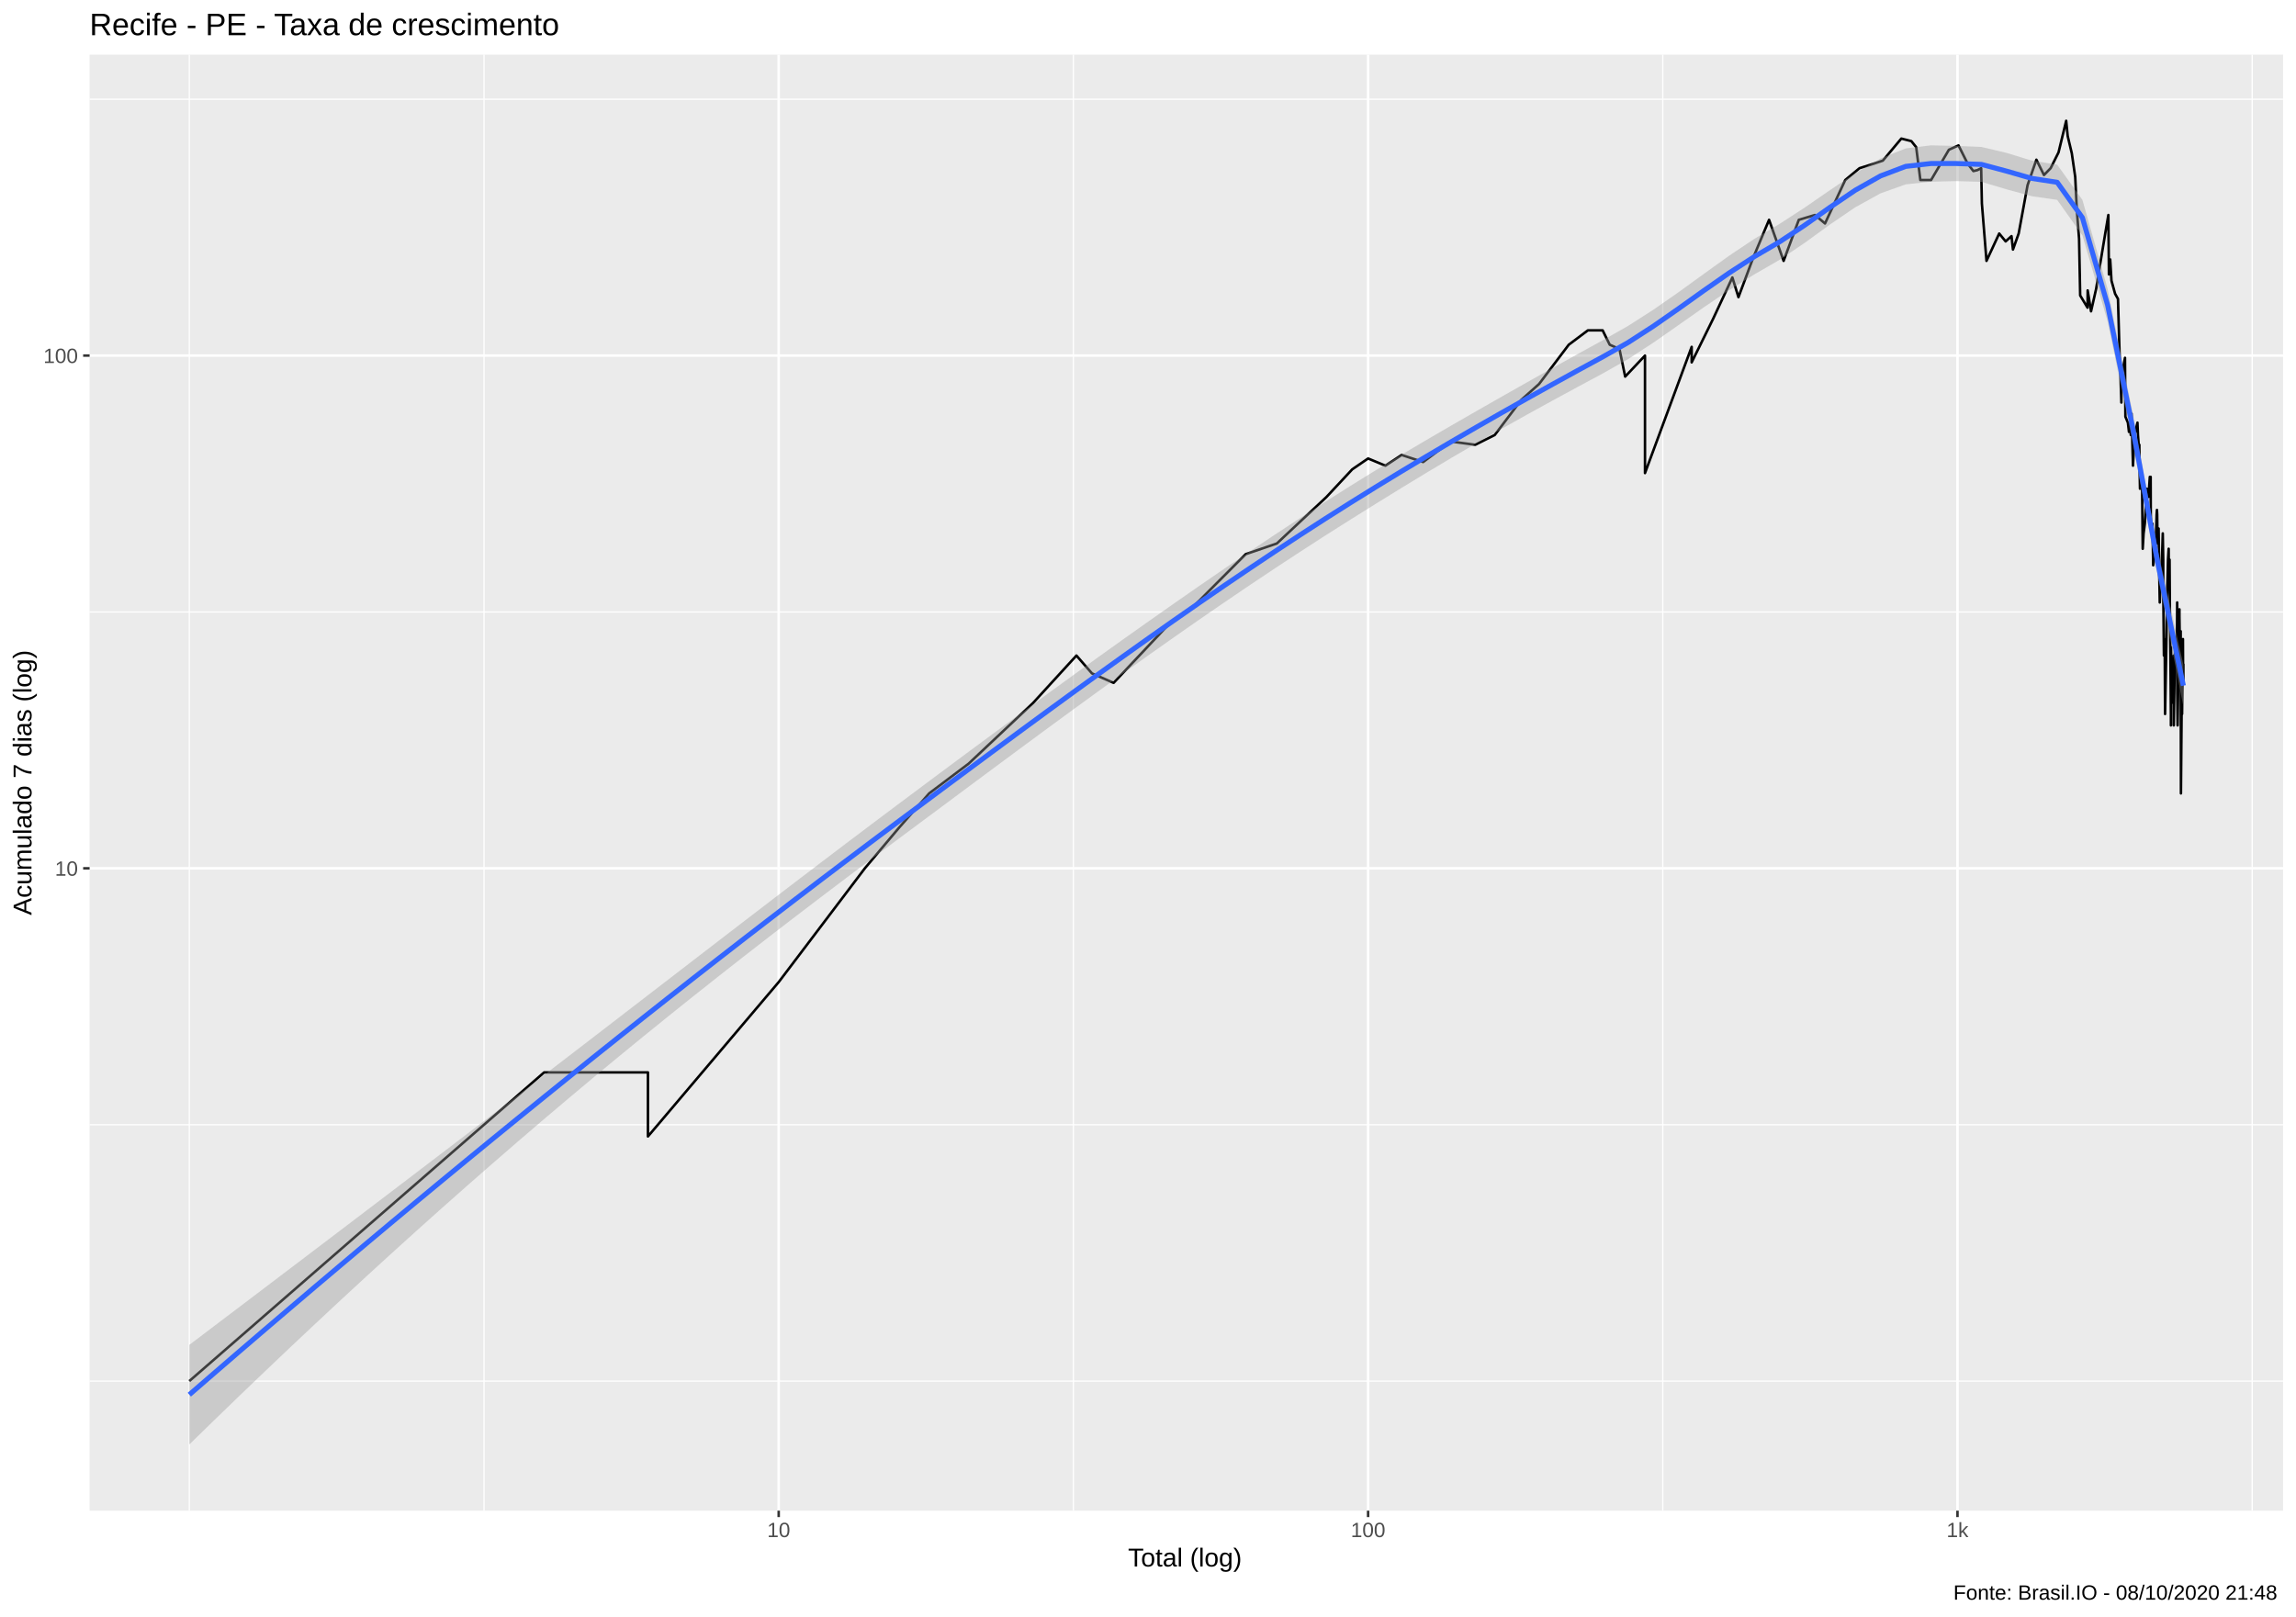
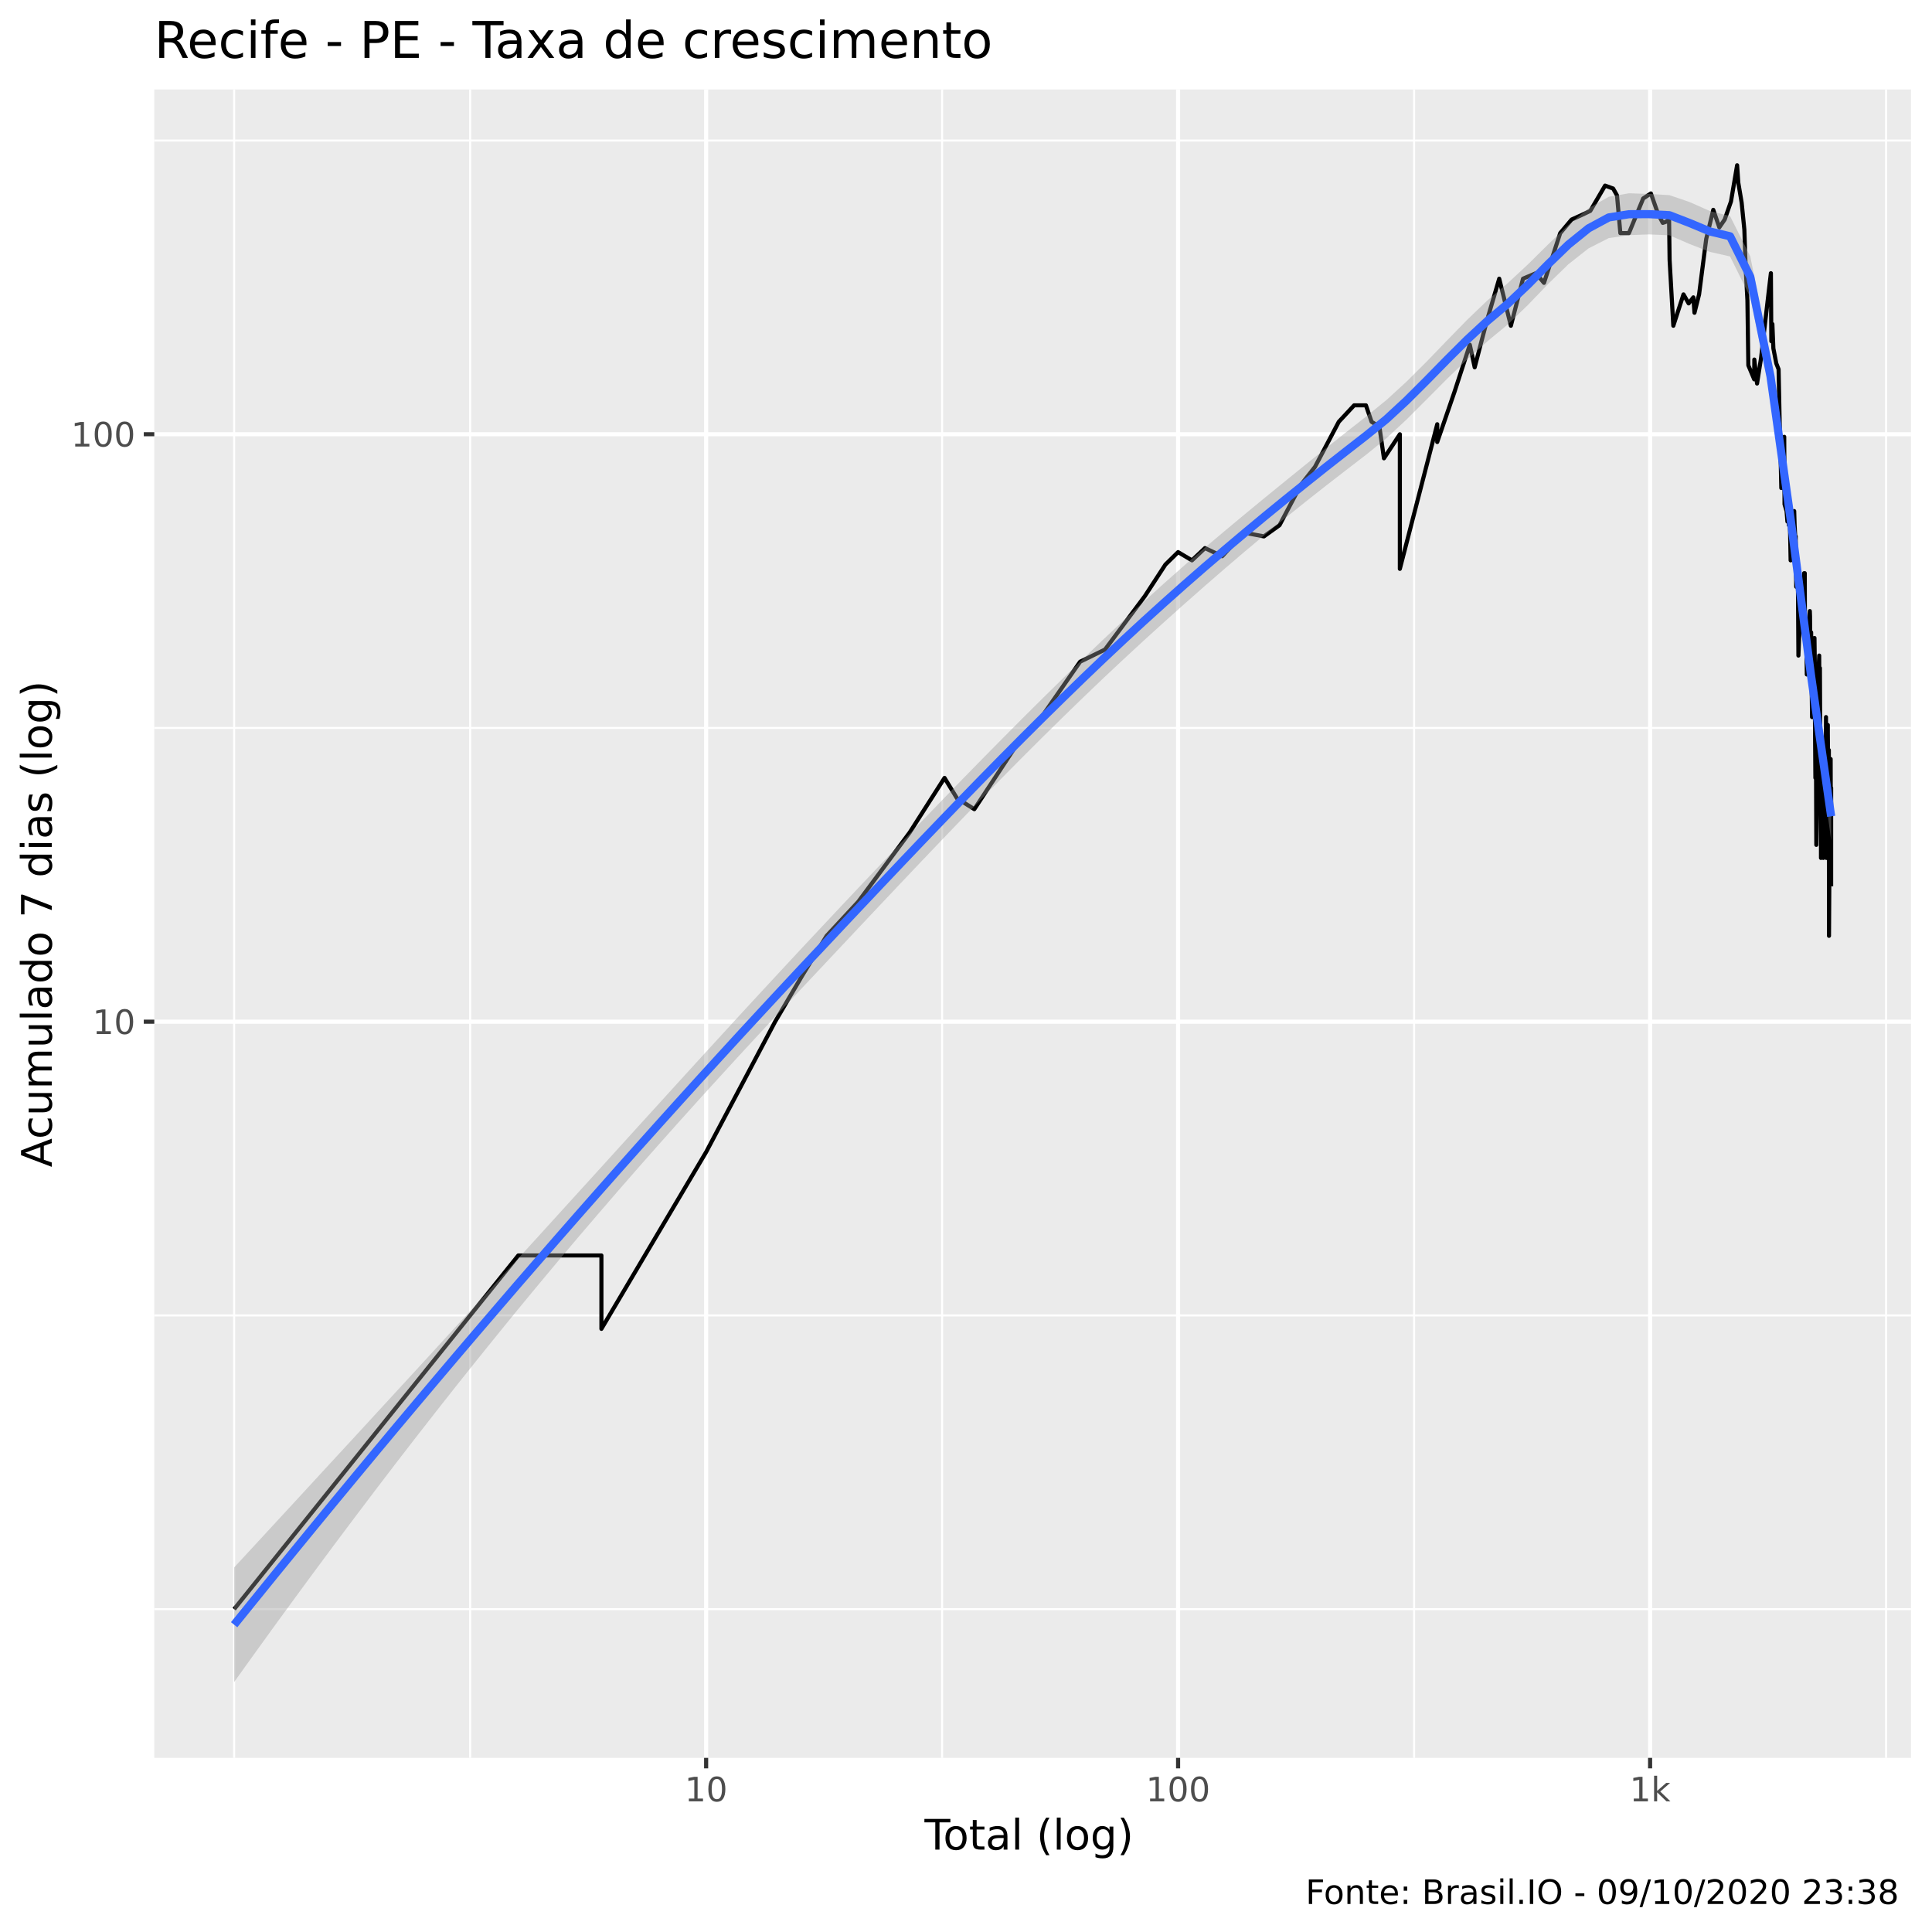
- <svg xmlns="http://www.w3.org/2000/svg" viewBox="0 0 974.25 686.25">
+ <svg xmlns="http://www.w3.org/2000/svg" viewBox="0 0 504.00 504.00">
  <defs>
    <style type="text/css">
    line, polyline, polygon, path, rect, circle {
      fill: none;
      stroke: #000000;
      stroke-linecap: round;
      stroke-linejoin: round;
      stroke-miterlimit: 10.00;
    }
  </style>
  </defs>
  <rect width="100%" height="100%" style="stroke: none; fill: #FFFFFF;" />
-   <rect x="0" y="0.00" width="974.25" height="686.25" style="stroke-width: 1.07; stroke: #FFFFFF; fill: #FFFFFF;" />
+   <rect x="0" y="0.00" width="504.00" height="504.00" style="stroke-width: 1.07; stroke: #FFFFFF; fill: #FFFFFF;" />
  <defs>
-     <clipPath id="cpMzguMDJ8OTY4Ljc3fDY0MS4xM3wyMy4xOQ==">
-       <rect x="38.02" y="23.19" width="930.75" height="617.94" />
+     <clipPath id="cpNDAuMjV8NDk4LjUyfDQ1OC41N3wyMy4zMw==">
+       <rect x="40.25" y="23.33" width="458.27" height="435.24" />
    </clipPath>
  </defs>
-   <rect x="38.02" y="23.19" width="930.75" height="617.94" style="stroke-width: 1.07; stroke: none; fill: #EBEBEB;" clip-path="url(#cpMzguMDJ8OTY4Ljc3fDY0MS4xM3wyMy4xOQ==)" />
-   <polyline points="38.02,586.13 968.77,586.13 " style="stroke-width: 0.53; stroke: #FFFFFF; stroke-linecap: butt;" clip-path="url(#cpMzguMDJ8OTY4Ljc3fDY0MS4xM3wyMy4xOQ==)" />
-   <polyline points="38.02,477.33 968.77,477.33 " style="stroke-width: 0.53; stroke: #FFFFFF; stroke-linecap: butt;" clip-path="url(#cpMzguMDJ8OTY4Ljc3fDY0MS4xM3wyMy4xOQ==)" />
-   <polyline points="38.02,259.72 968.77,259.72 " style="stroke-width: 0.53; stroke: #FFFFFF; stroke-linecap: butt;" clip-path="url(#cpMzguMDJ8OTY4Ljc3fDY0MS4xM3wyMy4xOQ==)" />
-   <polyline points="38.02,42.11 968.77,42.11 " style="stroke-width: 0.53; stroke: #FFFFFF; stroke-linecap: butt;" clip-path="url(#cpMzguMDJ8OTY4Ljc3fDY0MS4xM3wyMy4xOQ==)" />
-   <polyline points="80.33,641.13 80.33,23.19 " style="stroke-width: 0.53; stroke: #FFFFFF; stroke-linecap: butt;" clip-path="url(#cpMzguMDJ8OTY4Ljc3fDY0MS4xM3wyMy4xOQ==)" />
-   <polyline points="205.38,641.13 205.38,23.19 " style="stroke-width: 0.53; stroke: #FFFFFF; stroke-linecap: butt;" clip-path="url(#cpMzguMDJ8OTY4Ljc3fDY0MS4xM3wyMy4xOQ==)" />
-   <polyline points="455.47,641.13 455.47,23.19 " style="stroke-width: 0.53; stroke: #FFFFFF; stroke-linecap: butt;" clip-path="url(#cpMzguMDJ8OTY4Ljc3fDY0MS4xM3wyMy4xOQ==)" />
-   <polyline points="705.56,641.13 705.56,23.19 " style="stroke-width: 0.53; stroke: #FFFFFF; stroke-linecap: butt;" clip-path="url(#cpMzguMDJ8OTY4Ljc3fDY0MS4xM3wyMy4xOQ==)" />
-   <polyline points="955.66,641.13 955.66,23.19 " style="stroke-width: 0.53; stroke: #FFFFFF; stroke-linecap: butt;" clip-path="url(#cpMzguMDJ8OTY4Ljc3fDY0MS4xM3wyMy4xOQ==)" />
-   <polyline points="38.02,368.52 968.77,368.52 " style="stroke-width: 1.07; stroke: #FFFFFF; stroke-linecap: butt;" clip-path="url(#cpMzguMDJ8OTY4Ljc3fDY0MS4xM3wyMy4xOQ==)" />
-   <polyline points="38.02,150.91 968.77,150.91 " style="stroke-width: 1.07; stroke: #FFFFFF; stroke-linecap: butt;" clip-path="url(#cpMzguMDJ8OTY4Ljc3fDY0MS4xM3wyMy4xOQ==)" />
-   <polyline points="330.42,641.13 330.42,23.19 " style="stroke-width: 1.07; stroke: #FFFFFF; stroke-linecap: butt;" clip-path="url(#cpMzguMDJ8OTY4Ljc3fDY0MS4xM3wyMy4xOQ==)" />
-   <polyline points="580.52,641.13 580.52,23.19 " style="stroke-width: 1.07; stroke: #FFFFFF; stroke-linecap: butt;" clip-path="url(#cpMzguMDJ8OTY4Ljc3fDY0MS4xM3wyMy4xOQ==)" />
-   <polyline points="830.61,641.13 830.61,23.19 " style="stroke-width: 1.07; stroke: #FFFFFF; stroke-linecap: butt;" clip-path="url(#cpMzguMDJ8OTY4Ljc3fDY0MS4xM3wyMy4xOQ==)" />
-   <polyline points="80.33,586.13 155.61,520.62 199.65,482.31 230.90,455.12 230.90,455.12 230.90,455.12 230.90,455.12 255.14,455.12 274.94,455.12 274.94,482.31 330.42,416.80 366.97,368.52 381.47,351.29 394.26,336.72 411.01,324.10 438.30,298.40 456.76,278.22 463.34,285.79 472.53,289.81 496.17,264.70 505.23,258.60 528.59,235.18 541.78,230.67 562.86,210.91 573.79,199.19 580.52,194.58 587.86,197.63 594.75,193.09 603.88,196.09 615.50,187.36 625.99,188.76 634.25,184.62 645.56,169.67 653.05,162.99 665.66,146.30 673.78,140.20 680.04,140.20 683.04,146.30 687.18,148.12 689.60,159.83 698.01,150.91 698.01,176.85 698.01,200.78 717.82,147.21 717.82,153.79 726.94,135.27 735.09,117.77 737.67,126.12 743.88,109.50 750.66,93.29 756.83,110.72 763.28,93.29 770.12,91.25 774.40,94.84 782.98,76.40 789.04,71.38 794.17,69.76 798.93,68.18 806.78,58.81 811.02,59.89 813.08,62.45 814.86,76.40 819.41,76.40 826.96,63.56 831.04,61.71 834.87,69.36 837.35,72.61 839.07,72.20 840.66,71.38 840.96,86.36 842.92,110.72 848.31,99.11 851.04,102.45 853.53,100.21 854.15,105.91 856.57,99.11 860.35,78.57 864.09,67.78 867.31,74.28 870.14,71.38 873.48,64.70 876.73,51.27 877.37,57.75 879.12,65.08 880.57,75.12 881.25,89.26 882.20,101.32 882.67,125.39 885.79,130.58 885.85,123.25 887.28,132.12 889.45,122.55 890.96,113.23 893.30,99.11 894.63,91.25 894.87,116.45 895.41,110.11 895.95,119.11 897.49,124.68 898.71,126.85 899.35,149.04 899.86,161.93 900.15,170.83 900.21,159.83 901.69,151.86 901.86,176.85 902.92,179.37 903.37,183.28 904.03,179.37 904.14,184.62 904.47,175.61 905.08,197.63 905.73,184.62 906.98,179.37 907.19,184.62 907.62,190.18 907.78,188.76 907.83,196.09 908.05,207.41 908.89,200.78 909.21,232.90 909.58,226.38 910.10,222.27 910.36,218.33 910.47,216.42 910.93,207.41 911.66,210.91 912.22,202.39 912.58,202.39 912.63,218.33 912.73,224.30 912.89,222.27 913.34,222.27 913.65,239.90 914.30,235.18 914.81,228.50 915.11,218.33 915.25,216.42 915.35,218.33 915.50,230.67 915.95,224.30 916.20,242.36 916.44,255.69 916.94,244.88 917.03,247.47 917.23,242.36 917.72,226.38 917.91,237.51 917.91,250.13 918.01,258.60 918.20,278.22 918.40,271.22 918.54,274.65 918.69,303.02 919.22,274.65 919.55,252.87 919.94,237.51 920.22,232.90 920.27,239.90 920.41,239.90 920.60,237.51 920.74,258.60 920.89,271.22 921.17,303.02 921.17,307.86 921.22,274.65 921.50,289.81 921.64,294.01 921.83,289.81 922.01,285.79 922.20,298.40 922.30,285.79 922.39,278.22 922.39,307.86 922.85,278.22 923.13,271.22 923.32,271.22 923.36,281.93 923.73,267.90 923.78,264.70 923.83,255.69 923.87,294.01 924.01,307.86 924.79,258.60 924.79,261.60 925.02,278.22 925.02,271.22 925.02,274.65 925.20,267.90 925.33,267.90 925.43,336.72 925.79,294.01 925.92,303.02 926.01,294.01 926.28,271.22 926.33,281.93 926.46,281.93 926.46,289.81 " style="stroke-width: 1.07; stroke-linecap: butt;" clip-path="url(#cpMzguMDJ8OTY4Ljc3fDY0MS4xM3wyMy4xOQ==)" />
-   <polygon points="80.33,570.77 91.04,562.66 101.75,554.55 112.46,546.43 123.17,538.31 133.88,530.18 144.59,522.05 155.30,513.91 166.01,505.77 176.72,497.61 187.43,489.45 198.15,481.28 208.86,473.10 219.57,464.90 230.28,456.70 240.99,448.48 251.70,440.25 262.41,432.01 273.12,423.76 283.83,415.52 294.54,407.27 305.25,399.03 315.96,390.80 326.67,382.59 337.38,374.40 348.09,366.24 358.80,358.11 369.51,350.03 380.22,341.99 390.94,333.98 401.65,326.00 412.36,318.05 423.07,310.14 433.78,302.28 444.49,294.46 455.20,286.69 465.91,278.97 476.62,271.31 487.33,263.72 498.04,256.20 508.75,248.75 519.46,241.39 530.17,234.13 540.88,226.96 551.59,219.92 562.30,213.00 573.02,206.21 583.73,199.59 594.44,193.12 605.15,186.80 615.86,180.57 626.57,174.41 637.28,168.30 647.99,162.24 658.70,156.22 669.41,150.27 680.12,144.39 690.83,138.32 701.54,131.46 712.25,124.01 722.96,116.25 733.67,108.56 744.38,101.39 755.09,95.04 765.81,88.08 776.52,80.68 787.23,73.49 797.94,67.27 808.65,62.99 819.36,61.68 830.07,61.93 840.78,62.37 851.49,64.90 862.20,68.19 872.91,69.88 883.62,84.83 894.33,122.68 905.04,175.67 915.75,234.12 926.46,282.11 926.46,299.88 915.75,245.25 905.04,188.39 894.33,136.40 883.62,99.94 872.91,84.83 862.20,83.28 851.49,80.37 840.78,77.17 830.07,76.86 819.36,77.12 808.65,78.24 797.94,82.07 787.23,87.98 776.52,95.27 765.81,103.05 755.09,110.29 744.38,116.47 733.67,123.18 722.96,130.43 712.25,137.96 701.54,145.44 690.83,152.42 680.12,158.48 669.41,164.24 658.70,170.05 647.99,175.94 637.28,181.94 626.57,188.06 615.86,194.33 605.15,200.72 594.44,207.23 583.73,213.84 573.02,220.53 562.30,227.32 551.59,234.24 540.88,241.27 530.17,248.43 519.46,255.69 508.75,263.06 498.04,270.53 487.33,278.09 476.62,285.74 465.91,293.47 455.20,301.26 444.49,309.11 433.78,317.00 423.07,324.93 412.36,332.88 401.65,340.85 390.94,348.81 380.22,356.78 369.51,364.77 358.80,372.82 348.09,380.93 337.38,389.10 326.67,397.34 315.96,405.66 305.25,414.06 294.54,422.54 283.83,431.11 273.12,439.77 262.41,448.54 251.70,457.40 240.99,466.37 230.28,475.44 219.57,484.62 208.86,493.90 198.15,503.29 187.43,512.78 176.72,522.37 166.01,532.06 155.30,541.85 144.59,551.74 133.88,561.73 123.17,571.80 112.46,581.98 101.75,592.24 91.04,602.60 80.33,613.04 " style="stroke-width: 0.00; stroke: none; fill: #999999; fill-opacity: 0.40;" clip-path="url(#cpMzguMDJ8OTY4Ljc3fDY0MS4xM3wyMy4xOQ==)" />
-   <polyline points="80.33,570.77 91.04,562.66 101.75,554.55 112.46,546.43 123.17,538.31 133.88,530.18 144.59,522.05 155.30,513.91 166.01,505.77 176.72,497.61 187.43,489.45 198.15,481.28 208.86,473.10 219.57,464.90 230.28,456.70 240.99,448.48 251.70,440.25 262.41,432.01 273.12,423.76 283.83,415.52 294.54,407.27 305.25,399.03 315.96,390.80 326.67,382.59 337.38,374.40 348.09,366.24 358.80,358.11 369.51,350.03 380.22,341.99 390.94,333.98 401.65,326.00 412.36,318.05 423.07,310.14 433.78,302.28 444.49,294.46 455.20,286.69 465.91,278.97 476.62,271.31 487.33,263.72 498.04,256.20 508.75,248.75 519.46,241.39 530.17,234.13 540.88,226.96 551.59,219.92 562.30,213.00 573.02,206.21 583.73,199.59 594.44,193.12 605.15,186.80 615.86,180.57 626.57,174.41 637.28,168.30 647.99,162.24 658.70,156.22 669.41,150.27 680.12,144.39 690.83,138.32 701.54,131.46 712.25,124.01 722.96,116.25 733.67,108.56 744.38,101.39 755.09,95.04 765.81,88.08 776.52,80.68 787.23,73.49 797.94,67.27 808.65,62.99 819.36,61.68 830.07,61.93 840.78,62.37 851.49,64.90 862.20,68.19 872.91,69.88 883.62,84.83 894.33,122.68 905.04,175.67 915.75,234.12 926.46,282.11 " style="stroke-width: 2.13; stroke: none;" clip-path="url(#cpMzguMDJ8OTY4Ljc3fDY0MS4xM3wyMy4xOQ==)" />
-   <polyline points="926.46,299.88 915.75,245.25 905.04,188.39 894.33,136.40 883.62,99.94 872.91,84.83 862.20,83.28 851.49,80.37 840.78,77.17 830.07,76.86 819.36,77.12 808.65,78.24 797.94,82.07 787.23,87.98 776.52,95.27 765.81,103.05 755.09,110.29 744.38,116.47 733.67,123.18 722.96,130.43 712.25,137.96 701.54,145.44 690.83,152.42 680.12,158.48 669.41,164.24 658.70,170.05 647.99,175.94 637.28,181.94 626.57,188.06 615.86,194.33 605.15,200.72 594.44,207.23 583.73,213.84 573.02,220.53 562.30,227.32 551.59,234.24 540.88,241.27 530.17,248.43 519.46,255.69 508.75,263.06 498.04,270.53 487.33,278.09 476.62,285.74 465.91,293.47 455.20,301.26 444.49,309.11 433.78,317.00 423.07,324.93 412.36,332.88 401.65,340.85 390.94,348.81 380.22,356.78 369.51,364.77 358.80,372.82 348.09,380.93 337.38,389.10 326.67,397.34 315.96,405.66 305.25,414.06 294.54,422.54 283.83,431.11 273.12,439.77 262.41,448.54 251.70,457.40 240.99,466.37 230.28,475.44 219.57,484.62 208.86,493.90 198.15,503.29 187.43,512.78 176.72,522.37 166.01,532.06 155.30,541.85 144.59,551.74 133.88,561.73 123.17,571.80 112.46,581.98 101.75,592.24 91.04,602.60 80.33,613.04 " style="stroke-width: 2.13; stroke: none;" clip-path="url(#cpMzguMDJ8OTY4Ljc3fDY0MS4xM3wyMy4xOQ==)" />
-   <polyline points="80.33,591.91 91.04,582.63 101.75,573.39 112.46,564.20 123.17,555.06 133.88,545.95 144.59,536.90 155.30,527.88 166.01,518.91 176.72,509.99 187.43,501.12 198.15,492.28 208.86,483.50 219.57,474.76 230.28,466.07 240.99,457.42 251.70,448.82 262.41,440.27 273.12,431.77 283.83,423.31 294.54,414.90 305.25,406.54 315.96,398.23 326.67,389.97 337.38,381.75 348.09,373.58 358.80,365.47 369.51,357.40 380.22,349.38 390.94,341.40 401.65,333.42 412.36,325.47 423.07,317.54 433.78,309.64 444.49,301.78 455.20,293.97 465.91,286.22 476.62,278.53 487.33,270.91 498.04,263.36 508.75,255.91 519.46,248.54 530.17,241.28 540.88,234.12 551.59,227.08 562.30,220.16 573.02,213.37 583.73,206.71 594.44,200.18 605.15,193.76 615.86,187.45 626.57,181.24 637.28,175.12 647.99,169.09 658.70,163.14 669.41,157.25 680.12,151.43 690.83,145.37 701.54,138.45 712.25,130.99 722.96,123.34 733.67,115.87 744.38,108.93 755.09,102.66 765.81,95.56 776.52,87.98 787.23,80.73 797.94,74.67 808.65,70.61 819.36,69.40 830.07,69.40 840.78,69.77 851.49,72.64 862.20,75.73 872.91,77.36 883.62,92.38 894.33,129.54 905.04,182.03 915.75,239.69 926.46,291.00 " style="stroke-width: 2.13; stroke: #3366FF; stroke-linecap: butt;" clip-path="url(#cpMzguMDJ8OTY4Ljc3fDY0MS4xM3wyMy4xOQ==)" />
+   <rect x="40.25" y="23.33" width="458.27" height="435.24" style="stroke-width: 1.07; stroke: none; fill: #EBEBEB;" clip-path="url(#cpNDAuMjV8NDk4LjUyfDQ1OC41N3wyMy4zMw==)" />
+   <polyline points="40.25,419.78 498.52,419.78 " style="stroke-width: 0.53; stroke: #FFFFFF; stroke-linecap: butt;" clip-path="url(#cpNDAuMjV8NDk4LjUyfDQ1OC41N3wyMy4zMw==)" />
+   <polyline points="40.25,343.15 498.52,343.15 " style="stroke-width: 0.53; stroke: #FFFFFF; stroke-linecap: butt;" clip-path="url(#cpNDAuMjV8NDk4LjUyfDQ1OC41N3wyMy4zMw==)" />
+   <polyline points="40.25,189.90 498.52,189.90 " style="stroke-width: 0.53; stroke: #FFFFFF; stroke-linecap: butt;" clip-path="url(#cpNDAuMjV8NDk4LjUyfDQ1OC41N3wyMy4zMw==)" />
+   <polyline points="40.25,36.66 498.52,36.66 " style="stroke-width: 0.53; stroke: #FFFFFF; stroke-linecap: butt;" clip-path="url(#cpNDAuMjV8NDk4LjUyfDQ1OC41N3wyMy4zMw==)" />
+   <polyline points="61.08,458.57 61.08,23.33 " style="stroke-width: 0.53; stroke: #FFFFFF; stroke-linecap: butt;" clip-path="url(#cpNDAuMjV8NDk4LjUyfDQ1OC41N3wyMy4zMw==)" />
+   <polyline points="122.65,458.57 122.65,23.33 " style="stroke-width: 0.53; stroke: #FFFFFF; stroke-linecap: butt;" clip-path="url(#cpNDAuMjV8NDk4LjUyfDQ1OC41N3wyMy4zMw==)" />
+   <polyline points="245.77,458.57 245.77,23.33 " style="stroke-width: 0.53; stroke: #FFFFFF; stroke-linecap: butt;" clip-path="url(#cpNDAuMjV8NDk4LjUyfDQ1OC41N3wyMy4zMw==)" />
+   <polyline points="368.89,458.57 368.89,23.33 " style="stroke-width: 0.53; stroke: #FFFFFF; stroke-linecap: butt;" clip-path="url(#cpNDAuMjV8NDk4LjUyfDQ1OC41N3wyMy4zMw==)" />
+   <polyline points="492.02,458.57 492.02,23.33 " style="stroke-width: 0.53; stroke: #FFFFFF; stroke-linecap: butt;" clip-path="url(#cpNDAuMjV8NDk4LjUyfDQ1OC41N3wyMy4zMw==)" />
+   <polyline points="40.25,266.53 498.52,266.53 " style="stroke-width: 1.07; stroke: #FFFFFF; stroke-linecap: butt;" clip-path="url(#cpNDAuMjV8NDk4LjUyfDQ1OC41N3wyMy4zMw==)" />
+   <polyline points="40.25,113.28 498.52,113.28 " style="stroke-width: 1.07; stroke: #FFFFFF; stroke-linecap: butt;" clip-path="url(#cpNDAuMjV8NDk4LjUyfDQ1OC41N3wyMy4zMw==)" />
+   <polyline points="184.21,458.57 184.21,23.33 " style="stroke-width: 1.07; stroke: #FFFFFF; stroke-linecap: butt;" clip-path="url(#cpNDAuMjV8NDk4LjUyfDQ1OC41N3wyMy4zMw==)" />
+   <polyline points="307.33,458.57 307.33,23.33 " style="stroke-width: 1.07; stroke: #FFFFFF; stroke-linecap: butt;" clip-path="url(#cpNDAuMjV8NDk4LjUyfDQ1OC41N3wyMy4zMw==)" />
+   <polyline points="430.46,458.57 430.46,23.33 " style="stroke-width: 1.07; stroke: #FFFFFF; stroke-linecap: butt;" clip-path="url(#cpNDAuMjV8NDk4LjUyfDQ1OC41N3wyMy4zMw==)" />
+   <polyline points="61.08,419.78 98.15,373.64 119.83,346.66 135.21,327.51 135.21,327.51 135.21,327.51 135.21,327.51 147.14,327.51 156.89,327.51 156.89,346.66 184.21,300.53 202.20,266.53 209.34,254.39 215.64,244.13 223.88,235.25 237.32,217.15 246.40,202.93 249.65,208.26 254.17,211.09 265.81,193.41 270.27,189.12 281.77,172.62 288.26,169.45 298.64,155.53 304.02,147.28 307.33,144.03 310.95,146.18 314.34,142.98 318.83,145.10 324.55,138.95 329.72,139.93 333.78,137.02 339.35,126.49 343.04,121.79 349.25,110.03 353.25,105.74 356.33,105.74 357.80,110.03 359.85,111.31 361.03,119.56 365.18,113.28 365.18,131.55 365.18,148.40 374.93,110.67 374.93,115.31 379.42,102.26 383.43,89.94 384.70,95.82 387.76,84.11 391.10,72.70 394.14,84.98 397.31,72.70 400.68,71.27 402.78,73.79 407.01,60.81 409.99,57.27 412.52,56.13 414.86,55.01 418.72,48.42 420.81,49.18 421.83,50.98 422.70,60.81 424.94,60.81 428.66,51.77 430.67,50.46 432.55,55.85 433.77,58.14 434.62,57.85 435.41,57.27 435.55,67.82 436.52,84.98 439.17,76.80 440.52,79.15 441.74,77.57 442.04,81.59 443.24,76.80 445.10,62.34 446.94,54.74 448.52,59.31 449.92,57.27 451.56,52.56 453.16,43.11 453.47,47.67 454.34,52.83 455.05,59.90 455.39,69.87 455.85,78.36 456.09,95.31 457.62,98.96 457.65,93.80 458.36,100.05 459.42,93.31 460.17,86.74 461.32,76.80 461.97,71.27 462.09,89.01 462.36,84.54 462.62,90.89 463.38,94.80 463.98,96.33 464.30,111.96 464.55,121.04 464.69,127.31 464.72,119.56 465.45,113.95 465.53,131.55 466.06,133.32 466.28,136.07 466.60,133.32 466.66,137.02 466.82,130.68 467.12,146.18 467.44,137.02 468.05,133.32 468.16,137.02 468.37,140.94 468.45,139.93 468.47,145.10 468.58,153.07 469.00,148.40 469.15,171.02 469.33,166.43 469.59,163.53 469.72,160.76 469.77,159.41 470.00,153.07 470.36,155.53 470.64,149.53 470.81,149.53 470.84,160.76 470.89,164.96 470.96,163.53 471.19,163.53 471.34,175.95 471.66,172.62 471.91,167.92 472.05,160.76 472.13,159.41 472.18,160.76 472.25,169.45 472.47,164.96 472.59,177.68 472.71,187.07 472.96,179.45 473.00,181.28 473.10,177.68 473.34,166.43 473.44,174.26 473.44,183.15 473.48,189.12 473.58,202.93 473.67,198.00 473.75,200.42 473.82,220.40 474.08,200.42 474.24,185.08 474.43,174.26 474.57,171.02 474.60,175.95 474.67,175.95 474.76,174.26 474.83,189.12 474.90,198.00 475.04,220.40 475.04,223.81 475.06,200.42 475.20,211.09 475.27,214.05 475.36,211.09 475.46,208.26 475.55,217.15 475.59,208.26 475.64,202.93 475.64,223.81 475.87,202.93 476.01,198.00 476.10,198.00 476.12,205.54 476.30,195.67 476.32,193.41 476.35,187.07 476.37,214.05 476.44,223.81 476.82,189.12 476.82,191.23 476.93,202.93 476.93,198.00 476.93,200.42 477.02,195.67 477.09,195.67 477.13,244.13 477.31,214.05 477.38,220.40 477.42,214.05 477.56,198.00 477.58,205.54 477.65,205.54 477.69,205.54 477.69,231.21 " style="stroke-width: 1.07; stroke-linecap: butt;" clip-path="url(#cpNDAuMjV8NDk4LjUyfDQ1OC41N3wyMy4zMw==)" />
+   <polygon points="61.08,408.90 66.36,403.19 71.63,397.48 76.91,391.76 82.18,386.04 87.45,380.32 92.73,374.60 98.00,368.87 103.27,363.14 108.55,357.40 113.82,351.65 119.09,345.90 124.37,340.14 129.64,334.37 134.91,328.59 140.19,322.80 145.46,317.00 150.73,311.20 156.01,305.40 161.28,299.59 166.55,293.78 171.83,287.98 177.10,282.18 182.37,276.40 187.65,270.63 192.92,264.88 198.20,259.16 203.47,253.47 208.74,247.80 214.02,242.16 219.29,236.54 224.56,230.95 229.84,225.38 235.11,219.83 240.38,214.33 245.66,208.85 250.93,203.42 256.20,198.03 261.48,192.68 266.75,187.38 272.02,182.14 277.30,176.96 282.57,171.84 287.84,166.80 293.12,161.83 298.39,156.96 303.67,152.18 308.94,147.51 314.21,142.96 319.49,138.51 324.76,134.12 330.03,129.78 335.31,125.48 340.58,121.21 345.85,116.98 351.13,112.78 356.40,108.64 361.67,104.36 366.95,99.53 372.22,94.28 377.49,88.81 382.77,83.40 388.04,78.35 393.31,73.88 398.59,68.97 403.86,63.76 409.13,58.70 414.41,54.33 419.68,51.33 424.96,50.42 430.23,50.60 435.50,50.91 440.78,52.71 446.05,55.05 451.32,56.38 456.60,66.90 461.87,93.39 467.14,131.12 472.42,172.10 477.69,206.72 477.69,219.19 472.42,180.01 467.14,140.06 461.87,102.98 456.60,77.57 451.32,66.90 446.05,65.71 440.78,63.66 435.50,61.38 430.23,61.15 424.96,61.34 419.68,62.11 414.41,64.79 409.13,68.95 403.86,74.08 398.59,79.56 393.31,84.66 388.04,89.02 382.77,93.74 377.49,98.84 372.22,104.15 366.95,109.42 361.67,114.34 356.40,118.61 351.13,122.66 345.85,126.75 340.58,130.90 335.31,135.12 330.03,139.44 324.76,143.85 319.49,148.35 314.21,152.94 308.94,157.59 303.67,162.30 298.39,167.09 293.12,171.96 287.84,176.91 282.57,181.95 277.30,187.07 272.02,192.26 266.75,197.52 261.48,202.84 256.20,208.23 250.93,213.67 245.66,219.16 240.38,224.69 235.11,230.25 229.84,235.83 224.56,241.43 219.29,247.04 214.02,252.65 208.74,258.26 203.47,263.89 198.20,269.56 192.92,275.27 187.65,281.03 182.37,286.83 177.10,292.69 171.83,298.60 166.55,304.58 161.28,310.61 156.01,316.72 150.73,322.89 145.46,329.13 140.19,335.45 134.91,341.84 129.64,348.31 124.37,354.85 119.09,361.46 113.82,368.15 108.55,374.90 103.27,381.73 98.00,388.63 92.73,395.60 87.45,402.63 82.18,409.73 76.91,416.90 71.63,424.13 66.36,431.43 61.08,438.79 " style="stroke-width: 0.00; stroke: none; fill: #999999; fill-opacity: 0.40;" clip-path="url(#cpNDAuMjV8NDk4LjUyfDQ1OC41N3wyMy4zMw==)" />
+   <polyline points="61.08,408.90 66.36,403.19 71.63,397.48 76.91,391.76 82.18,386.04 87.45,380.32 92.73,374.60 98.00,368.87 103.27,363.14 108.55,357.40 113.82,351.65 119.09,345.90 124.37,340.14 129.64,334.37 134.91,328.59 140.19,322.80 145.46,317.00 150.73,311.20 156.01,305.40 161.28,299.59 166.55,293.78 171.83,287.98 177.10,282.18 182.37,276.40 187.65,270.63 192.92,264.88 198.20,259.16 203.47,253.47 208.74,247.80 214.02,242.16 219.29,236.54 224.56,230.95 229.84,225.38 235.11,219.83 240.38,214.33 245.66,208.85 250.93,203.42 256.20,198.03 261.48,192.68 266.75,187.38 272.02,182.14 277.30,176.96 282.57,171.84 287.84,166.80 293.12,161.83 298.39,156.96 303.67,152.18 308.94,147.51 314.21,142.96 319.49,138.51 324.76,134.12 330.03,129.78 335.31,125.48 340.58,121.21 345.85,116.98 351.13,112.78 356.40,108.64 361.67,104.36 366.95,99.53 372.22,94.28 377.49,88.81 382.77,83.40 388.04,78.35 393.31,73.88 398.59,68.97 403.86,63.76 409.13,58.70 414.41,54.33 419.68,51.33 424.96,50.42 430.23,50.60 435.50,50.91 440.78,52.71 446.05,55.05 451.32,56.38 456.60,66.90 461.87,93.39 467.14,131.12 472.42,172.10 477.69,206.72 " style="stroke-width: 2.13; stroke: none;" clip-path="url(#cpNDAuMjV8NDk4LjUyfDQ1OC41N3wyMy4zMw==)" />
+   <polyline points="477.69,219.19 472.42,180.01 467.14,140.06 461.87,102.98 456.60,77.57 451.32,66.90 446.05,65.71 440.78,63.66 435.50,61.38 430.23,61.15 424.96,61.34 419.68,62.11 414.41,64.79 409.13,68.95 403.86,74.08 398.59,79.56 393.31,84.66 388.04,89.02 382.77,93.74 377.49,98.84 372.22,104.15 366.95,109.42 361.67,114.34 356.40,118.61 351.13,122.66 345.85,126.75 340.58,130.90 335.31,135.12 330.03,139.44 324.76,143.85 319.49,148.35 314.21,152.94 308.94,157.59 303.67,162.30 298.39,167.09 293.12,171.96 287.84,176.91 282.57,181.95 277.30,187.07 272.02,192.26 266.75,197.52 261.48,202.84 256.20,208.23 250.93,213.67 245.66,219.16 240.38,224.69 235.11,230.25 229.84,235.83 224.56,241.43 219.29,247.04 214.02,252.65 208.74,258.26 203.47,263.89 198.20,269.56 192.92,275.27 187.65,281.03 182.37,286.83 177.10,292.69 171.83,298.60 166.55,304.58 161.28,310.61 156.01,316.72 150.73,322.89 145.46,329.13 140.19,335.45 134.91,341.84 129.64,348.31 124.37,354.85 119.09,361.46 113.82,368.15 108.55,374.90 103.27,381.73 98.00,388.63 92.73,395.60 87.45,402.63 82.18,409.73 76.91,416.90 71.63,424.13 66.36,431.43 61.08,438.79 " style="stroke-width: 2.13; stroke: none;" clip-path="url(#cpNDAuMjV8NDk4LjUyfDQ1OC41N3wyMy4zMw==)" />
+   <polyline points="61.08,423.84 66.36,417.31 71.63,410.80 76.91,404.33 82.18,397.89 87.45,391.48 92.73,385.10 98.00,378.75 103.27,372.43 108.55,366.15 113.82,359.90 119.09,353.68 124.37,347.49 129.64,341.34 134.91,335.21 140.19,329.13 145.46,323.07 150.73,317.05 156.01,311.06 161.28,305.10 166.55,299.18 171.83,293.29 177.10,287.44 182.37,281.62 187.65,275.83 192.92,270.08 198.20,264.36 203.47,258.68 208.74,253.03 214.02,247.41 219.29,241.79 224.56,236.19 229.84,230.60 235.11,225.04 240.38,219.51 245.66,214.01 250.93,208.55 256.20,203.13 261.48,197.76 266.75,192.45 272.02,187.20 277.30,182.01 282.57,176.89 287.84,171.85 293.12,166.89 298.39,162.02 303.67,157.24 308.94,152.55 314.21,147.95 319.49,143.43 324.76,138.99 330.03,134.61 335.31,130.30 340.58,126.06 345.85,121.86 351.13,117.72 356.40,113.62 361.67,109.35 366.95,104.47 372.22,99.21 377.49,93.83 382.77,88.57 388.04,83.69 393.31,79.27 398.59,74.27 403.86,68.92 409.13,63.82 414.41,59.56 419.68,56.72 424.96,55.88 430.23,55.87 435.50,56.14 440.78,58.18 446.05,60.38 451.32,61.64 456.60,72.24 461.87,98.19 467.14,135.59 472.42,176.06 477.69,212.96 " style="stroke-width: 2.13; stroke: #3366FF; stroke-linecap: butt;" clip-path="url(#cpNDAuMjV8NDk4LjUyfDQ1OC41N3wyMy4zMw==)" />
  <defs>
-     <clipPath id="cpMC4wMHw5NzQuMjV8Njg2LjI1fDAuMDA=">
-       <rect x="0.00" y="0.00" width="974.25" height="686.25" />
+     <clipPath id="cpMC4wMHw1MDQuMDB8NTA0LjAwfDAuMDA=">
+       <rect x="0.00" y="0.00" width="504.00" height="504.00" />
    </clipPath>
  </defs>
-   <g clip-path="url(#cpMC4wMHw5NzQuMjV8Njg2LjI1fDAuMDA=)">
-     <text x="23.30" y="371.67" style="font-size: 8.80px; fill: #4D4D4D; font-family: Arial;" textLength="9.79px" lengthAdjust="spacingAndGlyphs">10</text>
+   <g clip-path="url(#cpMC4wMHw1MDQuMDB8NTA0LjAwfDAuMDA=)">
+     <text x="24.13" y="269.74" style="font-size: 8.80px; fill: #4D4D4D; font-family: DejaVu Sans;" textLength="11.20px" lengthAdjust="spacingAndGlyphs">10</text>
  </g>
-   <g clip-path="url(#cpMC4wMHw5NzQuMjV8Njg2LjI1fDAuMDA=)">
-     <text x="18.41" y="154.06" style="font-size: 8.80px; fill: #4D4D4D; font-family: Arial;" textLength="14.68px" lengthAdjust="spacingAndGlyphs">100</text>
+   <g clip-path="url(#cpMC4wMHw1MDQuMDB8NTA0LjAwfDAuMDA=)">
+     <text x="18.53" y="116.49" style="font-size: 8.80px; fill: #4D4D4D; font-family: DejaVu Sans;" textLength="16.80px" lengthAdjust="spacingAndGlyphs">100</text>
  </g>
-   <polyline points="35.28,368.52 38.02,368.52 " style="stroke-width: 1.07; stroke: #333333; stroke-linecap: butt;" clip-path="url(#cpMC4wMHw5NzQuMjV8Njg2LjI1fDAuMDA=)" />
-   <polyline points="35.28,150.91 38.02,150.91 " style="stroke-width: 1.07; stroke: #333333; stroke-linecap: butt;" clip-path="url(#cpMC4wMHw5NzQuMjV8Njg2LjI1fDAuMDA=)" />
-   <polyline points="330.42,643.87 330.42,641.13 " style="stroke-width: 1.07; stroke: #333333; stroke-linecap: butt;" clip-path="url(#cpMC4wMHw5NzQuMjV8Njg2LjI1fDAuMDA=)" />
-   <polyline points="580.52,643.87 580.52,641.13 " style="stroke-width: 1.07; stroke: #333333; stroke-linecap: butt;" clip-path="url(#cpMC4wMHw5NzQuMjV8Njg2LjI1fDAuMDA=)" />
-   <polyline points="830.61,643.87 830.61,641.13 " style="stroke-width: 1.07; stroke: #333333; stroke-linecap: butt;" clip-path="url(#cpMC4wMHw5NzQuMjV8Njg2LjI1fDAuMDA=)" />
-   <g clip-path="url(#cpMC4wMHw5NzQuMjV8Njg2LjI1fDAuMDA=)">
-     <text x="325.53" y="652.36" style="font-size: 8.80px; fill: #4D4D4D; font-family: Arial;" textLength="9.79px" lengthAdjust="spacingAndGlyphs">10</text>
+   <polyline points="37.51,266.53 40.25,266.53 " style="stroke-width: 1.07; stroke: #333333; stroke-linecap: butt;" clip-path="url(#cpMC4wMHw1MDQuMDB8NTA0LjAwfDAuMDA=)" />
+   <polyline points="37.51,113.28 40.25,113.28 " style="stroke-width: 1.07; stroke: #333333; stroke-linecap: butt;" clip-path="url(#cpMC4wMHw1MDQuMDB8NTA0LjAwfDAuMDA=)" />
+   <polyline points="184.21,461.31 184.21,458.57 " style="stroke-width: 1.07; stroke: #333333; stroke-linecap: butt;" clip-path="url(#cpMC4wMHw1MDQuMDB8NTA0LjAwfDAuMDA=)" />
+   <polyline points="307.33,461.31 307.33,458.57 " style="stroke-width: 1.07; stroke: #333333; stroke-linecap: butt;" clip-path="url(#cpMC4wMHw1MDQuMDB8NTA0LjAwfDAuMDA=)" />
+   <polyline points="430.46,461.31 430.46,458.57 " style="stroke-width: 1.07; stroke: #333333; stroke-linecap: butt;" clip-path="url(#cpMC4wMHw1MDQuMDB8NTA0LjAwfDAuMDA=)" />
+   <g clip-path="url(#cpMC4wMHw1MDQuMDB8NTA0LjAwfDAuMDA=)">
+     <text x="178.61" y="469.92" style="font-size: 8.80px; fill: #4D4D4D; font-family: DejaVu Sans;" textLength="11.20px" lengthAdjust="spacingAndGlyphs">10</text>
  </g>
-   <g clip-path="url(#cpMC4wMHw5NzQuMjV8Njg2LjI1fDAuMDA=)">
-     <text x="573.17" y="652.36" style="font-size: 8.80px; fill: #4D4D4D; font-family: Arial;" textLength="14.68px" lengthAdjust="spacingAndGlyphs">100</text>
+   <g clip-path="url(#cpMC4wMHw1MDQuMDB8NTA0LjAwfDAuMDA=)">
+     <text x="298.93" y="469.92" style="font-size: 8.80px; fill: #4D4D4D; font-family: DejaVu Sans;" textLength="16.80px" lengthAdjust="spacingAndGlyphs">100</text>
  </g>
-   <g clip-path="url(#cpMC4wMHw5NzQuMjV8Njg2LjI1fDAuMDA=)">
-     <text x="825.96" y="652.36" style="font-size: 8.80px; fill: #4D4D4D; font-family: Arial;" textLength="9.29px" lengthAdjust="spacingAndGlyphs">1k</text>
+   <g clip-path="url(#cpMC4wMHw1MDQuMDB8NTA0LjAwfDAuMDA=)">
+     <text x="425.11" y="469.92" style="font-size: 8.80px; fill: #4D4D4D; font-family: DejaVu Sans;" textLength="10.69px" lengthAdjust="spacingAndGlyphs">1k</text>
  </g>
-   <g clip-path="url(#cpMC4wMHw5NzQuMjV8Njg2LjI1fDAuMDA=)">
-     <text x="478.64" y="664.82" style="font-size: 11.00px; font-family: Arial;" textLength="49.52px" lengthAdjust="spacingAndGlyphs">Total (log)</text>
+   <g clip-path="url(#cpMC4wMHw1MDQuMDB8NTA0LjAwfDAuMDA=)">
+     <text x="241.18" y="482.51" style="font-size: 11.00px; font-family: DejaVu Sans;" textLength="56.41px" lengthAdjust="spacingAndGlyphs">Total (log)</text>
  </g>
-   <g clip-path="url(#cpMC4wMHw5NzQuMjV8Njg2LjI1fDAuMDA=)">
-     <text transform="translate(13.35,388.41) rotate(-90)" style="font-size: 11.00px; font-family: Arial;" textLength="112.50px" lengthAdjust="spacingAndGlyphs">Acumulado 7 dias (log)</text>
+   <g clip-path="url(#cpMC4wMHw1MDQuMDB8NTA0LjAwfDAuMDA=)">
+     <text transform="translate(13.50,304.49) rotate(-90)" style="font-size: 11.00px; font-family: DejaVu Sans;" textLength="127.09px" lengthAdjust="spacingAndGlyphs">Acumulado 7 dias (log)</text>
  </g>
-   <g clip-path="url(#cpMC4wMHw5NzQuMjV8Njg2LjI1fDAuMDA=)">
-     <text x="38.02" y="14.93" style="font-size: 13.20px; font-family: Arial;" textLength="201.00px" lengthAdjust="spacingAndGlyphs">Recife - PE - Taxa de crescimento</text>
+   <g clip-path="url(#cpMC4wMHw1MDQuMDB8NTA0LjAwfDAuMDA=)">
+     <text x="40.25" y="15.10" style="font-size: 13.20px; font-family: DejaVu Sans;" textLength="221.74px" lengthAdjust="spacingAndGlyphs">Recife - PE - Taxa de crescimento</text>
  </g>
-   <g clip-path="url(#cpMC4wMHw5NzQuMjV8Njg2LjI1fDAuMDA=)">
-     <text x="828.86" y="678.92" style="font-size: 8.80px; font-family: Arial;" textLength="139.91px" lengthAdjust="spacingAndGlyphs">Fonte: Brasil.IO -  08/10/2020 21:48</text>
+   <g clip-path="url(#cpMC4wMHw1MDQuMDB8NTA0LjAwfDAuMDA=)">
+     <text x="340.58" y="496.69" style="font-size: 8.80px; font-family: DejaVu Sans;" textLength="157.94px" lengthAdjust="spacingAndGlyphs">Fonte: Brasil.IO -  09/10/2020 23:38</text>
  </g>
</svg>
